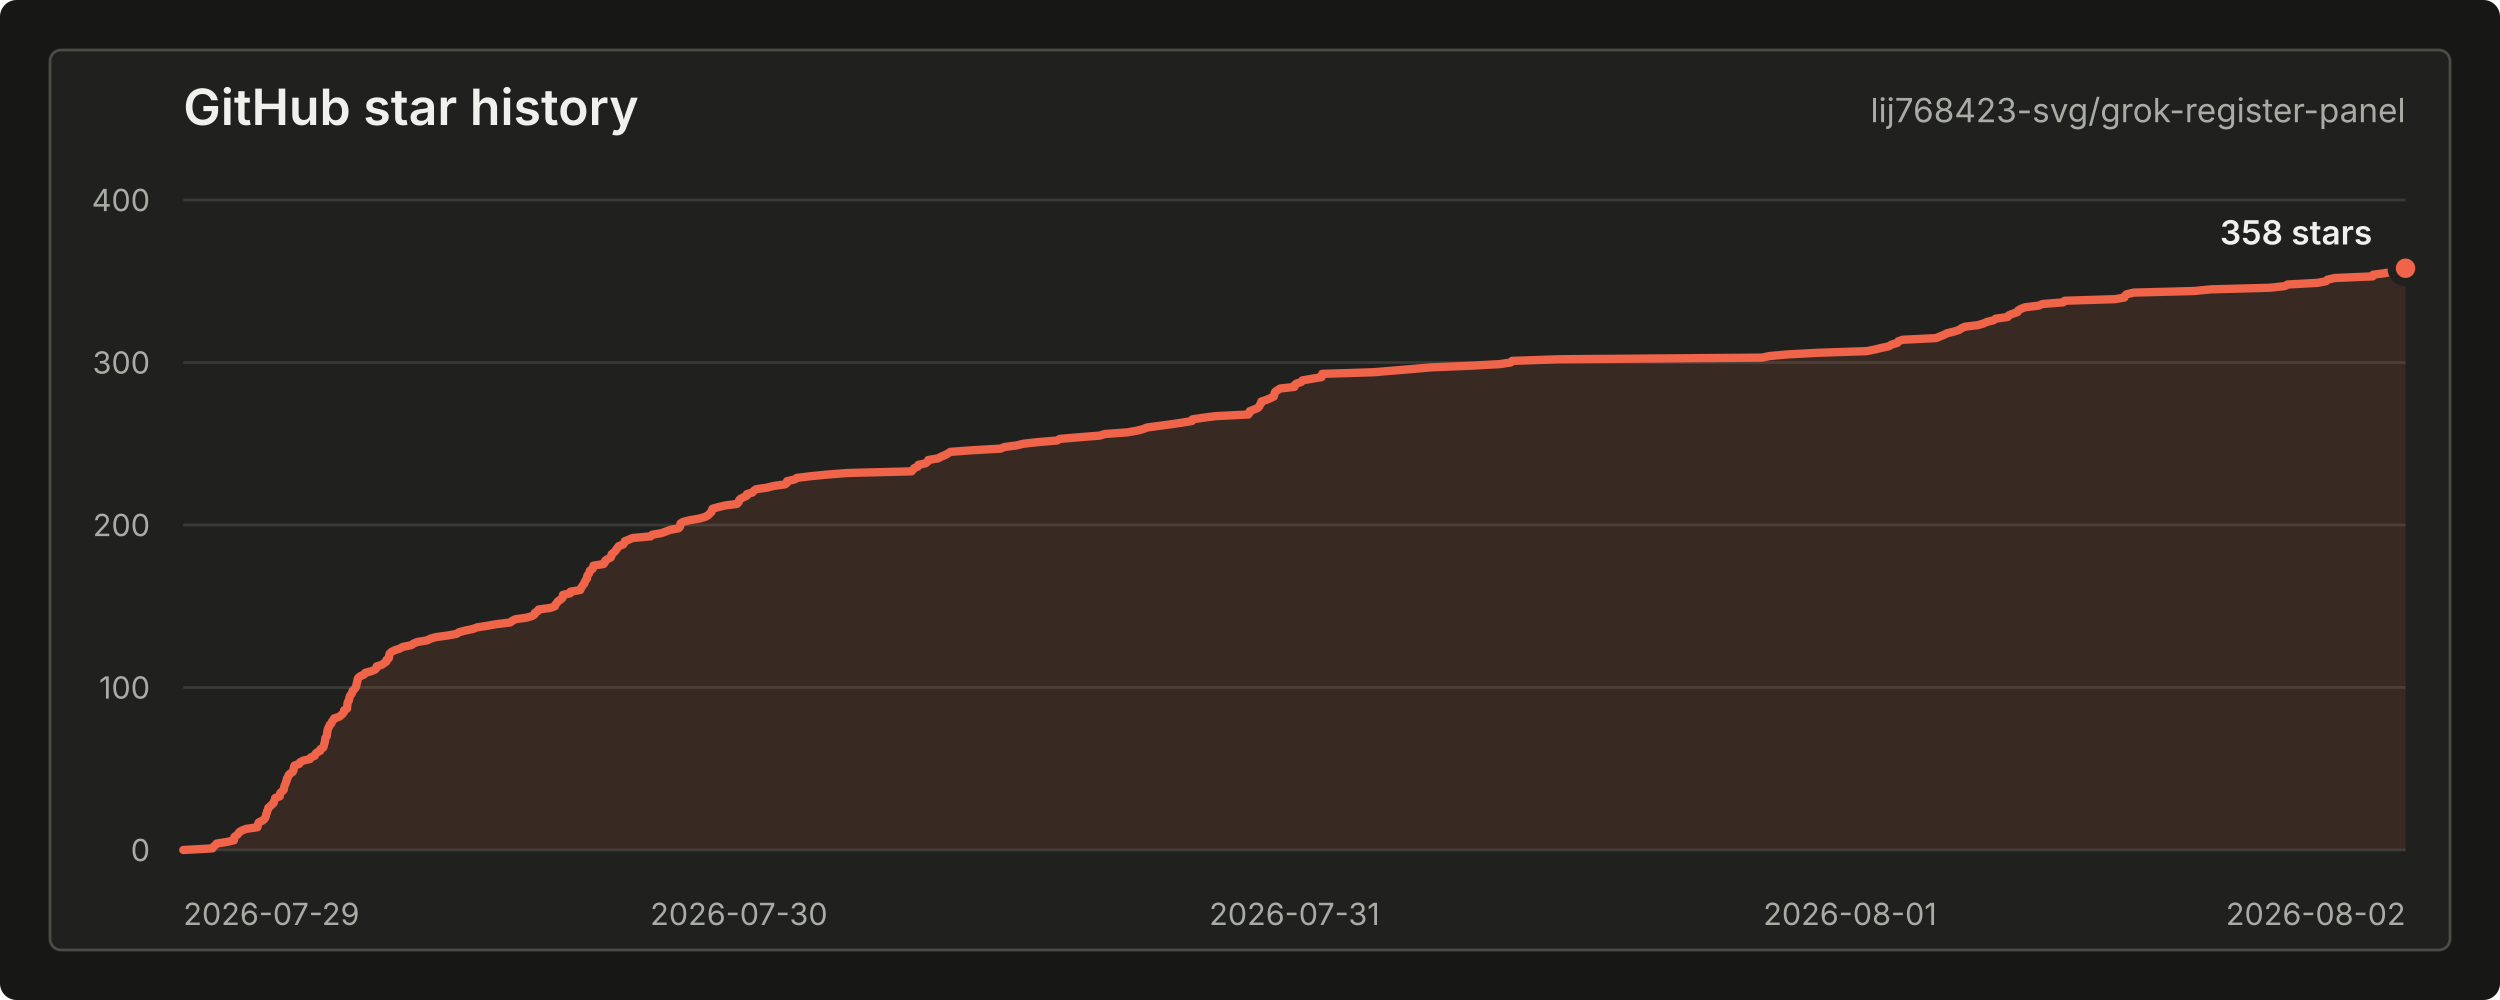
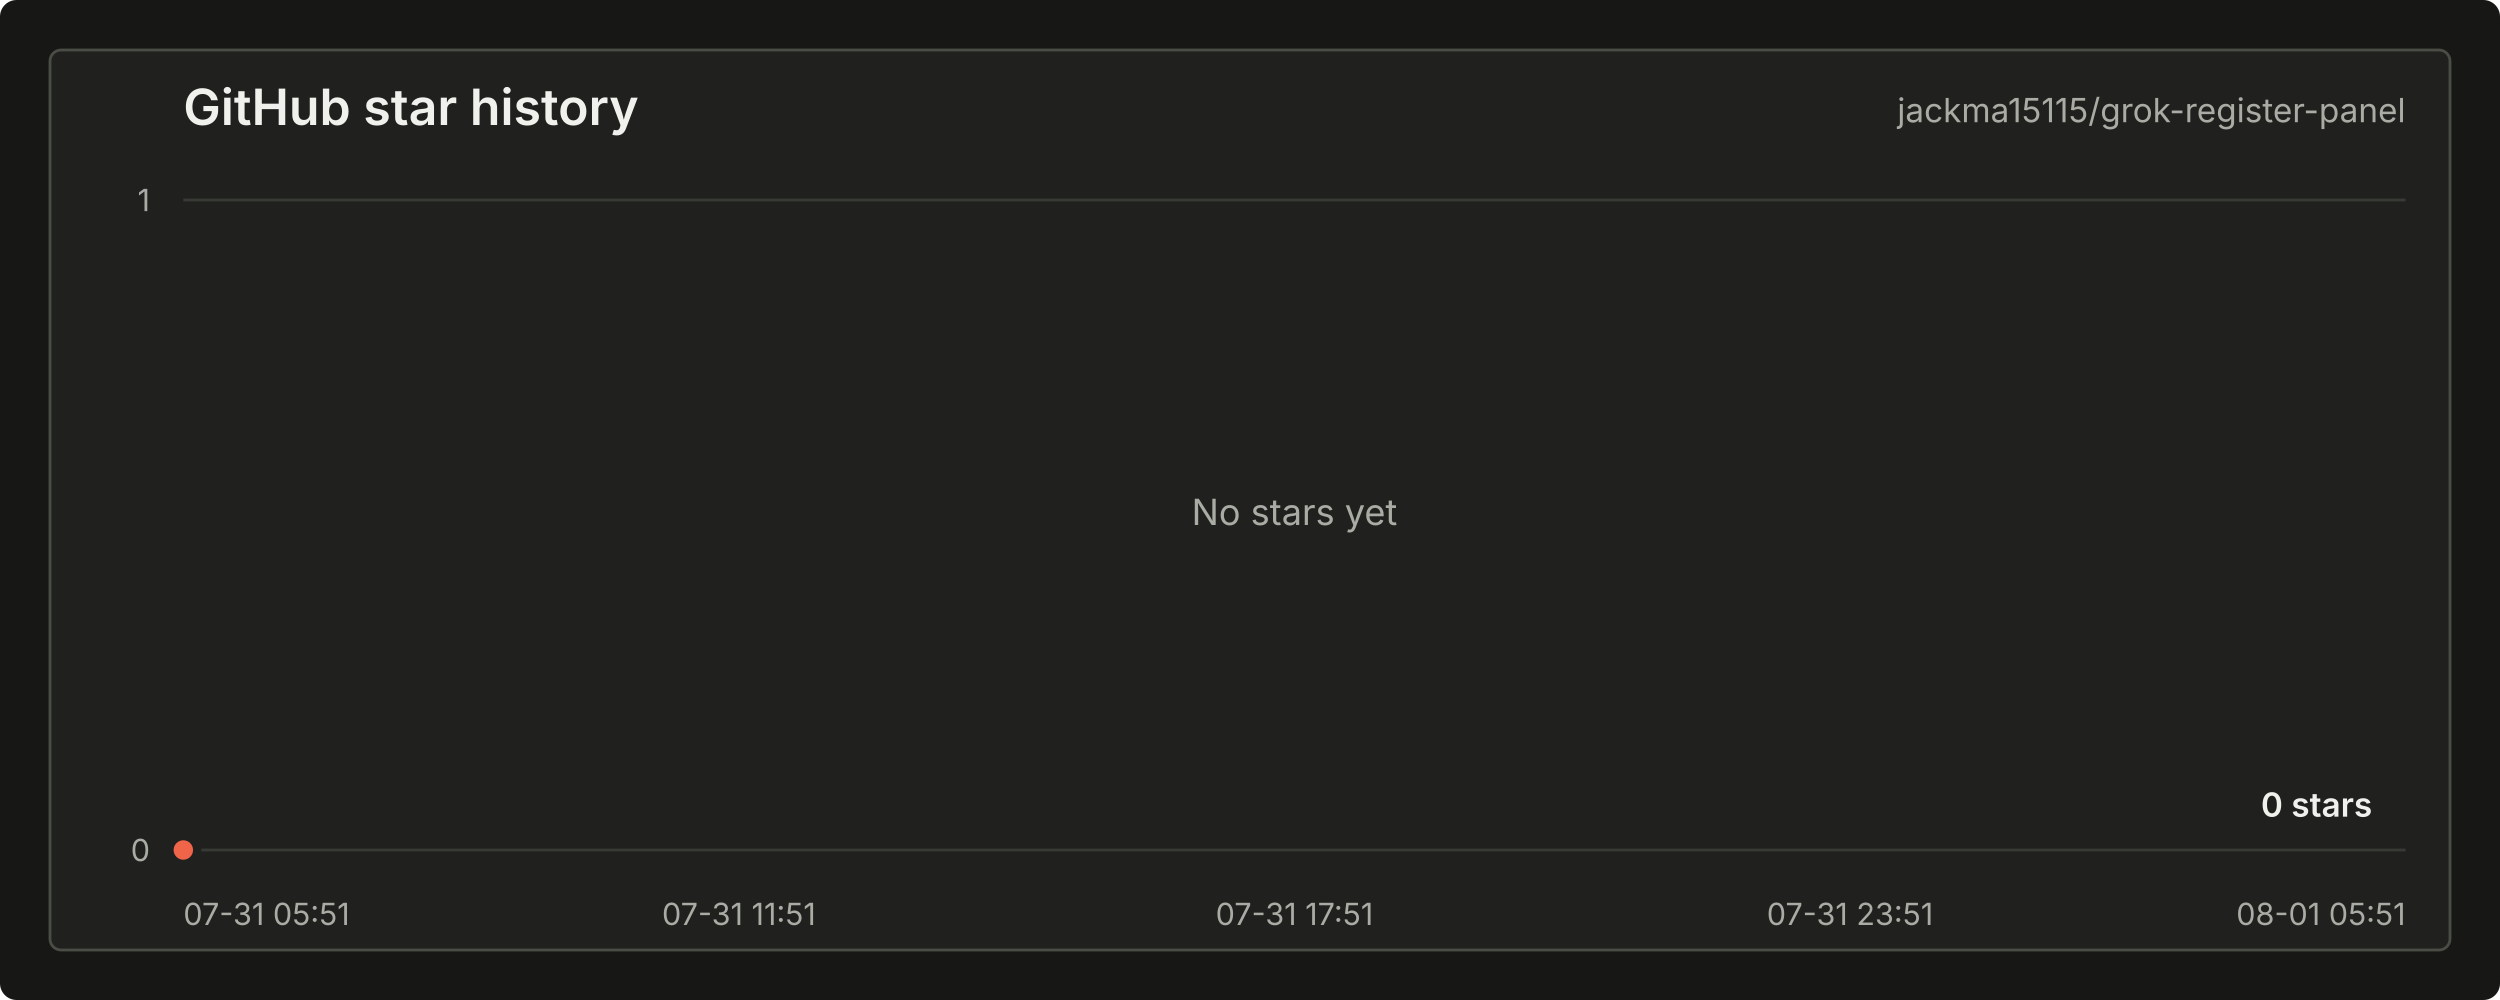
<svg xmlns="http://www.w3.org/2000/svg" width="900" height="360" viewBox="0 0 900 360" role="img" aria-labelledby="title desc">
  <style>
    text { font-family: -apple-system, BlinkMacSystemFont, "Segoe UI", sans-serif; letter-spacing: 0; }
    .title { fill: #f0f1ed; font-size: 18px; font-weight: 600; }
    .repo { fill: #a9aca4; font-size: 12px; }
    .axis { fill: #a9aca4; font-size: 11px; }
    .grid { stroke: #383a35; stroke-width: 1; }
    .line { fill: none; stroke: #f06449; stroke-width: 3; stroke-linecap: round; stroke-linejoin: round; }
    .area { fill: #f06449; fill-opacity: 0.12; }
    .dot { fill: #f06449; stroke: #20211e; stroke-width: 3; }
    .value { fill: #f0f1ed; font-size: 12px; font-weight: 600; }
    .empty { fill: #a9aca4; font-size: 13px; }
  </style>
  <rect width="900" height="360" rx="6" fill="#171815" />
  <rect x="18" y="18" width="864" height="324" rx="4" fill="#20211e" stroke="#4a4c46" />
  <text class="title" x="66" y="45">GitHub star history</text>
-   <text class="repo" x="866" y="44" text-anchor="end">lij768423-svg/grok-register-panel</text>
+   <text class="repo" x="866" y="44" text-anchor="end">jackma15115/grok-register-panel</text>
  <line class="grid" x1="66" y1="306.00" x2="866" y2="306.00" />
-   <line class="grid" x1="66" y1="247.50" x2="866" y2="247.50" />
-   <line class="grid" x1="66" y1="189.00" x2="866" y2="189.00" />
-   <line class="grid" x1="66" y1="130.50" x2="866" y2="130.50" />
  <line class="grid" x1="66" y1="72.00" x2="866" y2="72.00" />
  <text class="axis" x="54" y="310.00" text-anchor="end">0</text>
-   <text class="axis" x="54" y="251.50" text-anchor="end">100</text>
-   <text class="axis" x="54" y="193.00" text-anchor="end">200</text>
-   <text class="axis" x="54" y="134.50" text-anchor="end">300</text>
-   <text class="axis" x="54" y="76.00" text-anchor="end">400</text>
-   <text class="axis" x="66.00" y="333" text-anchor="start">2026-07-29</text>
-   <text class="axis" x="266.00" y="333" text-anchor="middle">2026-07-30</text>
-   <text class="axis" x="466.00" y="333" text-anchor="middle">2026-07-31</text>
-   <text class="axis" x="666.00" y="333" text-anchor="middle">2026-08-01</text>
-   <text class="axis" x="866.00" y="333" text-anchor="end">2026-08-02</text>
-   <path class="area" d="M 66.00 306.00 L 76.44 305.42 L 76.91 304.83 L 77.48 304.25 L 78.07 303.66 L 81.84 303.07 L 84.21 302.49 L 84.23 301.90 L 84.36 301.32 L 85.13 300.74 L 85.79 300.15 L 86.15 299.56 L 87.10 298.98 L 88.69 298.39 L 92.67 297.81 L 92.75 297.23 L 92.90 296.64 L 93.16 296.06 L 94.39 295.47 L 95.17 294.88 L 95.50 294.30 L 95.74 293.71 L 95.80 293.13 L 96.08 292.55 L 96.20 291.96 L 96.47 291.38 L 96.61 290.79 L 97.32 290.20 L 97.93 289.62 L 98.53 289.04 L 98.66 288.45 L 98.94 287.87 L 99.08 287.28 L 100.70 286.69 L 100.74 286.11 L 100.89 285.52 L 101.49 284.94 L 102.11 284.36 L 102.23 283.77 L 102.33 283.19 L 102.57 282.60 L 102.84 282.01 L 102.98 281.43 L 103.27 280.85 L 103.30 280.26 L 103.72 279.68 L 103.88 279.09 L 104.44 278.50 L 105.32 277.92 L 105.65 277.33 L 105.71 276.75 L 105.82 276.17 L 106.04 275.58 L 107.73 275.00 L 108.02 274.41 L 109.15 273.82 L 111.59 273.24 L 111.94 272.65 L 113.33 272.07 L 113.49 271.49 L 114.06 270.90 L 115.25 270.31 L 115.34 269.73 L 116.34 269.14 L 116.59 268.56 L 116.65 267.98 L 116.87 267.39 L 117.01 266.81 L 117.05 266.22 L 117.16 265.63 L 117.63 265.05 L 117.69 264.47 L 117.78 263.88 L 117.86 263.30 L 117.97 262.71 L 118.17 262.12 L 118.52 261.54 L 118.72 260.95 L 119.32 260.37 L 119.50 259.78 L 119.98 259.20 L 120.31 258.62 L 122.10 258.03 L 122.85 257.44 L 123.44 256.86 L 123.85 256.27 L 123.89 255.69 L 124.94 255.10 L 124.96 254.52 L 125.04 253.94 L 125.09 253.35 L 125.20 252.76 L 125.60 252.18 L 125.71 251.59 L 125.83 251.01 L 126.03 250.43 L 126.57 249.84 L 126.80 249.25 L 126.95 248.67 L 127.59 248.09 L 128.04 247.50 L 128.27 246.91 L 128.35 246.33 L 128.52 245.75 L 128.67 245.16 L 128.74 244.57 L 129.02 243.99 L 129.73 243.41 L 131.07 242.82 L 131.47 242.23 L 133.61 241.65 L 135.04 241.06 L 135.53 240.48 L 135.61 239.90 L 137.46 239.31 L 138.28 238.73 L 139.11 238.14 L 139.14 237.56 L 139.96 236.97 L 140.07 236.38 L 140.12 235.80 L 140.33 235.22 L 141.01 234.63 L 142.24 234.05 L 143.98 233.46 L 144.99 232.88 L 148.00 232.29 L 148.83 231.70 L 150.24 231.12 L 153.81 230.53 L 154.90 229.95 L 156.83 229.37 L 161.15 228.78 L 164.39 228.19 L 165.22 227.61 L 167.39 227.02 L 170.18 226.44 L 171.76 225.85 L 175.47 225.27 L 178.75 224.69 L 183.65 224.10 L 184.41 223.51 L 185.50 222.93 L 189.65 222.34 L 191.59 221.76 L 192.48 221.18 L 192.57 220.59 L 193.58 220.00 L 193.91 219.42 L 198.22 218.83 L 199.78 218.25 L 199.93 217.67 L 200.44 217.08 L 200.81 216.50 L 201.70 215.91 L 202.44 215.32 L 202.55 214.74 L 202.67 214.16 L 205.28 213.57 L 205.37 212.99 L 208.88 212.40 L 209.09 211.81 L 209.50 211.23 L 209.85 210.65 L 210.37 210.06 L 210.50 209.48 L 210.83 208.89 L 211.32 208.31 L 211.33 207.72 L 211.51 207.13 L 211.99 206.55 L 212.22 205.97 L 212.40 205.38 L 213.30 204.80 L 213.56 204.21 L 213.63 203.62 L 217.30 203.04 L 217.75 202.45 L 217.86 201.87 L 218.69 201.28 L 219.88 200.70 L 220.14 200.12 L 220.18 199.53 L 220.94 198.94 L 221.50 198.36 L 221.90 197.77 L 222.34 197.19 L 222.76 196.60 L 224.32 196.02 L 224.78 195.44 L 224.92 194.85 L 226.41 194.26 L 227.72 193.68 L 234.22 193.09 L 234.76 192.51 L 238.11 191.93 L 239.71 191.34 L 241.27 190.75 L 244.34 190.17 L 244.82 189.58 L 244.89 189.00 L 245.01 188.42 L 246.06 187.83 L 248.47 187.25 L 251.86 186.66 L 253.85 186.08 L 254.95 185.49 L 255.45 184.91 L 256.12 184.32 L 256.24 183.74 L 256.52 183.15 L 258.59 182.56 L 261.03 181.98 L 265.32 181.40 L 265.91 180.81 L 266.02 180.23 L 266.47 179.64 L 267.53 179.06 L 268.82 178.47 L 268.88 177.88 L 270.88 177.30 L 271.35 176.72 L 272.20 176.13 L 276.21 175.54 L 278.41 174.96 L 282.59 174.38 L 283.35 173.79 L 283.36 173.21 L 286.07 172.62 L 286.90 172.03 L 291.70 171.45 L 297.51 170.87 L 304.90 170.28 L 328.13 169.69 L 328.69 169.11 L 329.11 168.53 L 330.46 167.94 L 330.63 167.35 L 333.25 166.77 L 333.95 166.19 L 334.18 165.60 L 337.73 165.01 L 338.74 164.43 L 340.19 163.84 L 341.24 163.26 L 342.12 162.67 L 349.99 162.09 L 360.25 161.50 L 361.62 160.92 L 366.09 160.33 L 368.36 159.75 L 373.56 159.17 L 380.60 158.58 L 381.50 158.00 L 388.44 157.41 L 395.85 156.83 L 397.75 156.24 L 405.74 155.66 L 409.24 155.07 L 411.44 154.49 L 412.91 153.90 L 417.32 153.31 L 421.68 152.73 L 425.54 152.15 L 429.09 151.56 L 429.28 150.97 L 433.16 150.39 L 437.59 149.81 L 449.40 149.22 L 449.84 148.63 L 449.90 148.05 L 451.35 147.47 L 452.78 146.88 L 453.36 146.29 L 453.54 145.71 L 454.05 145.12 L 454.10 144.54 L 455.93 143.96 L 457.28 143.37 L 458.54 142.78 L 458.75 142.20 L 458.79 141.62 L 459.09 141.03 L 459.94 140.44 L 460.87 139.86 L 465.98 139.28 L 465.98 138.69 L 466.67 138.10 L 468.44 137.52 L 468.84 136.94 L 472.34 136.35 L 475.75 135.76 L 475.89 135.18 L 476.01 134.59 L 494.43 134.01 L 501.53 133.42 L 508.52 132.84 L 515.20 132.25 L 529.08 131.67 L 539.98 131.08 L 543.85 130.50 L 544.37 129.92 L 561.24 129.33 L 634.33 128.75 L 637.11 128.16 L 643.69 127.58 L 654.80 126.99 L 672.00 126.41 L 674.97 125.82 L 677.32 125.24 L 680.02 124.65 L 680.91 124.06 L 683.00 123.48 L 683.35 122.90 L 684.96 122.31 L 696.99 121.72 L 698.34 121.14 L 699.78 120.56 L 700.94 119.97 L 703.36 119.38 L 705.22 118.80 L 706.07 118.22 L 707.23 117.63 L 712.07 117.04 L 714.04 116.46 L 715.32 115.88 L 717.69 115.29 L 718.51 114.71 L 722.73 114.12 L 723.14 113.53 L 724.58 112.95 L 726.28 112.37 L 726.54 111.78 L 727.53 111.19 L 729.03 110.61 L 733.94 110.03 L 735.30 109.44 L 742.71 108.85 L 743.27 108.27 L 761.47 107.69 L 764.79 107.10 L 764.96 106.51 L 765.60 105.93 L 768.13 105.34 L 789.95 104.76 L 795.91 104.17 L 817.11 103.59 L 822.52 103.00 L 823.54 102.42 L 834.30 101.83 L 837.37 101.25 L 837.88 100.67 L 840.57 100.08 L 854.15 99.50 L 854.31 98.91 L 858.56 98.33 L 861.67 97.74 L 862.12 97.16 L 866.00 96.57 L 866.00 306 L 66.00 306 Z" />
-   <path class="line" d="M 66.00 306.00 L 76.44 305.42 L 76.91 304.83 L 77.48 304.25 L 78.07 303.66 L 81.84 303.07 L 84.21 302.49 L 84.23 301.90 L 84.36 301.32 L 85.13 300.74 L 85.79 300.15 L 86.15 299.56 L 87.10 298.98 L 88.69 298.39 L 92.67 297.81 L 92.75 297.23 L 92.90 296.64 L 93.16 296.06 L 94.39 295.47 L 95.17 294.88 L 95.50 294.30 L 95.74 293.71 L 95.80 293.13 L 96.08 292.55 L 96.20 291.96 L 96.47 291.38 L 96.61 290.79 L 97.32 290.20 L 97.93 289.62 L 98.53 289.04 L 98.66 288.45 L 98.94 287.87 L 99.08 287.28 L 100.70 286.69 L 100.74 286.11 L 100.89 285.52 L 101.49 284.94 L 102.11 284.36 L 102.23 283.77 L 102.33 283.19 L 102.57 282.60 L 102.84 282.01 L 102.98 281.43 L 103.27 280.85 L 103.30 280.26 L 103.72 279.68 L 103.88 279.09 L 104.44 278.50 L 105.32 277.92 L 105.65 277.33 L 105.71 276.75 L 105.82 276.17 L 106.04 275.58 L 107.73 275.00 L 108.02 274.41 L 109.15 273.82 L 111.59 273.24 L 111.94 272.65 L 113.33 272.07 L 113.49 271.49 L 114.06 270.90 L 115.25 270.31 L 115.34 269.73 L 116.34 269.14 L 116.59 268.56 L 116.65 267.98 L 116.87 267.39 L 117.01 266.81 L 117.05 266.22 L 117.16 265.63 L 117.63 265.05 L 117.69 264.47 L 117.78 263.88 L 117.86 263.30 L 117.97 262.71 L 118.17 262.12 L 118.52 261.54 L 118.72 260.95 L 119.32 260.37 L 119.50 259.78 L 119.98 259.20 L 120.31 258.62 L 122.10 258.03 L 122.85 257.44 L 123.44 256.86 L 123.85 256.27 L 123.89 255.69 L 124.94 255.10 L 124.96 254.52 L 125.04 253.94 L 125.09 253.35 L 125.20 252.76 L 125.60 252.18 L 125.71 251.59 L 125.83 251.01 L 126.03 250.43 L 126.57 249.84 L 126.80 249.25 L 126.95 248.67 L 127.59 248.09 L 128.04 247.50 L 128.27 246.91 L 128.35 246.33 L 128.52 245.75 L 128.67 245.16 L 128.74 244.57 L 129.02 243.99 L 129.73 243.41 L 131.07 242.82 L 131.47 242.23 L 133.61 241.65 L 135.04 241.06 L 135.53 240.48 L 135.61 239.90 L 137.46 239.31 L 138.28 238.73 L 139.11 238.14 L 139.14 237.56 L 139.96 236.97 L 140.07 236.38 L 140.12 235.80 L 140.33 235.22 L 141.01 234.63 L 142.24 234.05 L 143.98 233.46 L 144.99 232.88 L 148.00 232.29 L 148.83 231.70 L 150.24 231.12 L 153.81 230.53 L 154.90 229.95 L 156.83 229.37 L 161.15 228.78 L 164.39 228.19 L 165.22 227.61 L 167.39 227.02 L 170.18 226.44 L 171.76 225.85 L 175.47 225.27 L 178.75 224.69 L 183.65 224.10 L 184.41 223.51 L 185.50 222.93 L 189.65 222.34 L 191.59 221.76 L 192.48 221.18 L 192.57 220.59 L 193.58 220.00 L 193.91 219.42 L 198.22 218.83 L 199.78 218.25 L 199.93 217.67 L 200.44 217.08 L 200.81 216.50 L 201.70 215.91 L 202.44 215.32 L 202.55 214.74 L 202.67 214.16 L 205.28 213.57 L 205.37 212.99 L 208.88 212.40 L 209.09 211.81 L 209.50 211.23 L 209.85 210.65 L 210.37 210.06 L 210.50 209.48 L 210.83 208.89 L 211.32 208.31 L 211.33 207.72 L 211.51 207.13 L 211.99 206.55 L 212.22 205.97 L 212.40 205.38 L 213.30 204.80 L 213.56 204.21 L 213.63 203.62 L 217.30 203.04 L 217.75 202.45 L 217.86 201.87 L 218.69 201.28 L 219.88 200.70 L 220.14 200.12 L 220.18 199.53 L 220.94 198.94 L 221.50 198.36 L 221.90 197.77 L 222.34 197.19 L 222.76 196.60 L 224.32 196.02 L 224.78 195.44 L 224.92 194.85 L 226.41 194.26 L 227.72 193.68 L 234.22 193.09 L 234.76 192.51 L 238.11 191.93 L 239.71 191.34 L 241.27 190.75 L 244.34 190.17 L 244.82 189.58 L 244.89 189.00 L 245.01 188.42 L 246.06 187.83 L 248.47 187.25 L 251.86 186.66 L 253.85 186.08 L 254.95 185.49 L 255.45 184.91 L 256.12 184.32 L 256.24 183.74 L 256.52 183.15 L 258.59 182.56 L 261.03 181.98 L 265.32 181.40 L 265.91 180.81 L 266.02 180.23 L 266.47 179.64 L 267.53 179.06 L 268.82 178.47 L 268.88 177.88 L 270.88 177.30 L 271.35 176.72 L 272.20 176.13 L 276.21 175.54 L 278.41 174.96 L 282.59 174.38 L 283.35 173.79 L 283.36 173.21 L 286.07 172.62 L 286.90 172.03 L 291.70 171.45 L 297.51 170.87 L 304.90 170.28 L 328.13 169.69 L 328.69 169.11 L 329.11 168.53 L 330.46 167.94 L 330.63 167.35 L 333.25 166.77 L 333.95 166.19 L 334.18 165.60 L 337.73 165.01 L 338.74 164.43 L 340.19 163.84 L 341.24 163.26 L 342.12 162.67 L 349.99 162.09 L 360.25 161.50 L 361.62 160.92 L 366.09 160.33 L 368.36 159.75 L 373.56 159.17 L 380.60 158.58 L 381.50 158.00 L 388.44 157.41 L 395.85 156.83 L 397.75 156.24 L 405.74 155.66 L 409.24 155.07 L 411.44 154.49 L 412.91 153.90 L 417.32 153.31 L 421.68 152.73 L 425.54 152.15 L 429.09 151.56 L 429.28 150.97 L 433.16 150.39 L 437.59 149.81 L 449.40 149.22 L 449.84 148.63 L 449.90 148.05 L 451.35 147.47 L 452.78 146.88 L 453.36 146.29 L 453.54 145.71 L 454.05 145.12 L 454.10 144.54 L 455.93 143.96 L 457.28 143.37 L 458.54 142.78 L 458.75 142.20 L 458.79 141.62 L 459.09 141.03 L 459.94 140.44 L 460.87 139.86 L 465.98 139.28 L 465.98 138.69 L 466.67 138.10 L 468.44 137.52 L 468.84 136.94 L 472.34 136.35 L 475.75 135.76 L 475.89 135.18 L 476.01 134.59 L 494.43 134.01 L 501.53 133.42 L 508.52 132.84 L 515.20 132.25 L 529.08 131.67 L 539.98 131.08 L 543.85 130.50 L 544.37 129.92 L 561.24 129.33 L 634.33 128.75 L 637.11 128.16 L 643.69 127.58 L 654.80 126.99 L 672.00 126.41 L 674.97 125.82 L 677.32 125.24 L 680.02 124.65 L 680.91 124.06 L 683.00 123.48 L 683.35 122.90 L 684.96 122.31 L 696.99 121.72 L 698.34 121.14 L 699.78 120.56 L 700.94 119.97 L 703.36 119.38 L 705.22 118.80 L 706.07 118.22 L 707.23 117.63 L 712.07 117.04 L 714.04 116.46 L 715.32 115.88 L 717.69 115.29 L 718.51 114.71 L 722.73 114.12 L 723.14 113.53 L 724.58 112.95 L 726.28 112.37 L 726.54 111.78 L 727.53 111.19 L 729.03 110.61 L 733.94 110.03 L 735.30 109.44 L 742.71 108.85 L 743.27 108.27 L 761.47 107.69 L 764.79 107.10 L 764.96 106.51 L 765.60 105.93 L 768.13 105.34 L 789.95 104.76 L 795.91 104.17 L 817.11 103.59 L 822.52 103.00 L 823.54 102.42 L 834.30 101.83 L 837.37 101.25 L 837.88 100.67 L 840.57 100.08 L 854.15 99.50 L 854.31 98.91 L 858.56 98.33 L 861.67 97.74 L 862.12 97.16 L 866.00 96.57" />
-   <circle class="dot" cx="866.00" cy="96.57" r="5" />
-   <text class="value" x="854" y="88.00" text-anchor="end">358 stars</text>
+   <text class="axis" x="54" y="76.00" text-anchor="end">1</text>
+   <text class="axis" x="66.00" y="333" text-anchor="start">07-31 05:51</text>
+   <text class="axis" x="266.00" y="333" text-anchor="middle">07-31 11:51</text>
+   <text class="axis" x="466.00" y="333" text-anchor="middle">07-31 17:51</text>
+   <text class="axis" x="666.00" y="333" text-anchor="middle">07-31 23:51</text>
+   <text class="axis" x="866.00" y="333" text-anchor="end">08-01 05:51</text>
+   <path class="area" d="M 66.00 306.00 L 66.00 306 L 66.00 306 Z" />
+   <path class="line" d="M 66.00 306.00" />
+   <circle class="dot" cx="66.00" cy="306.00" r="5" />
+   <text class="value" x="854" y="294.00" text-anchor="end">0 stars</text>
+   <text class="empty" x="466.00" y="189.00" text-anchor="middle">No stars yet</text>
</svg>
